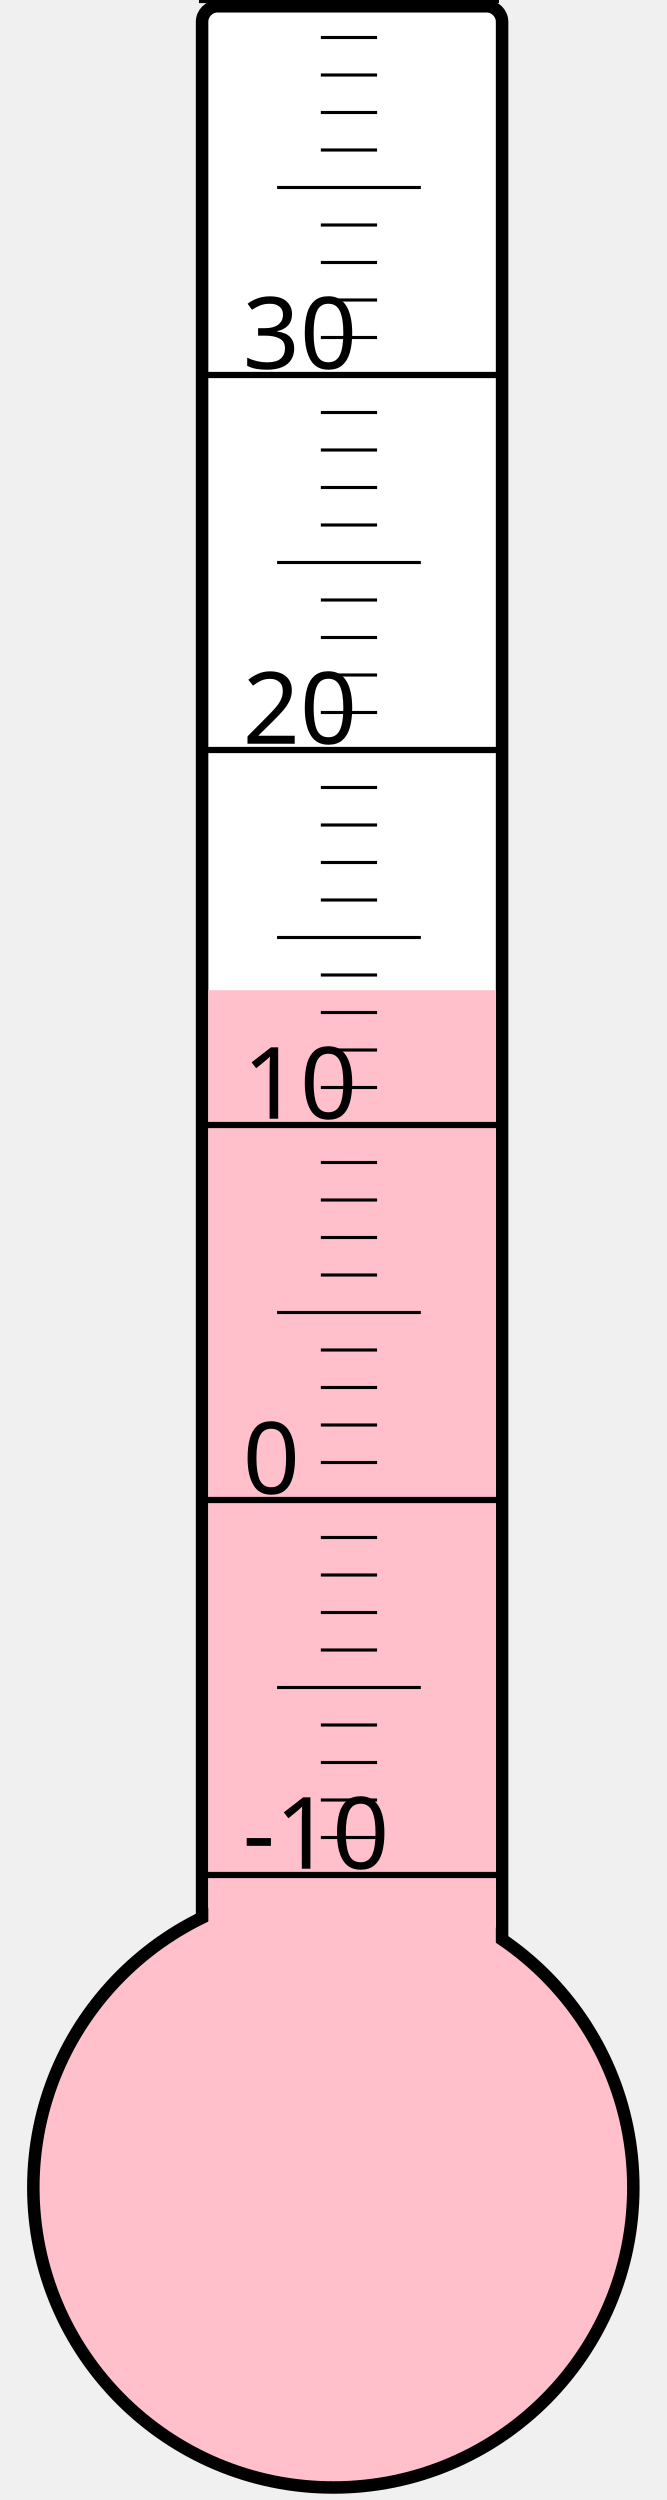
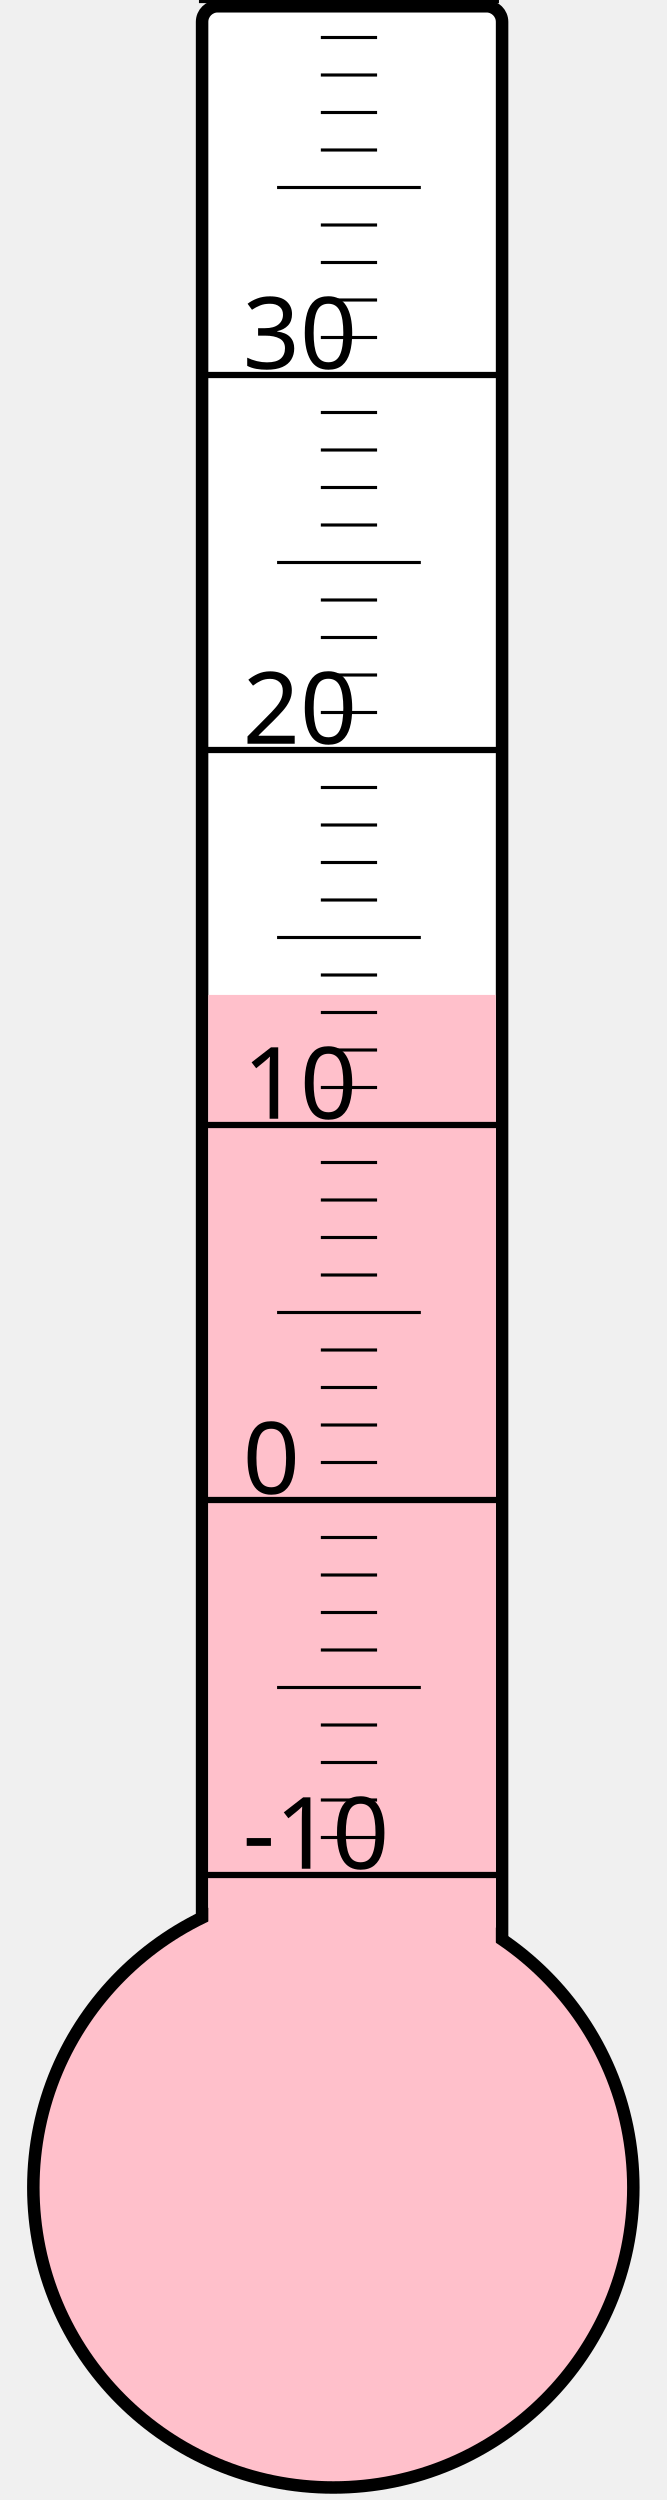
<svg xmlns="http://www.w3.org/2000/svg" width="40px" height="150px" viewBox="0 0 200 800">
  <rect width="200" height="800" x="0" y="0" style="fill: #ffffeb; fill-opacity: 0;" />
  <rect width="96" height="680" x="58" y="2" rx="5" ry="5" style="fill: white; fill-opacity: 1; stroke: black; stroke-width: 4;" />
  <circle cx="100" cy="700" r="96" style="fill: pink; stroke: black; stroke-width: 4;" />
-   <rect width="92" height="383.125" x="60" y="316.875" style="fill: pink; fill-opacity: 1; stroke-width: 0;" />
+   <rect width="92" height="381.625" x="60" y="318.375" style="fill: pink; fill-opacity: 1; stroke-width: 0;" />
  <text x="71" y="598" style="font-family: sans-serif; font-size: 24pt;">-10</text>
  <text x="71" y="478" style="font-family: sans-serif; font-size: 24pt;">0</text>
  <text x="71" y="358" style="font-family: sans-serif; font-size: 24pt;">10</text>
  <text x="71" y="238" style="font-family: sans-serif; font-size: 24pt;">20</text>
  <text x="71" y="118" style="font-family: sans-serif; font-size: 24pt;">30</text>
  <g style="stroke: black;">
    <line x1="57" y1="600" x2="153" y2="600" style="stroke-width: 2;" />
    <line x1="96" y1="588" x2="114" y2="588" style="stroke-width: 1;" />
    <line x1="96" y1="576" x2="114" y2="576" style="stroke-width: 1;" />
    <line x1="96" y1="564" x2="114" y2="564" style="stroke-width: 1;" />
    <line x1="96" y1="552" x2="114" y2="552" style="stroke-width: 1;" />
    <line x1="82" y1="540" x2="128" y2="540" style="stroke-width: 1;" />
    <line x1="96" y1="528" x2="114" y2="528" style="stroke-width: 1;" />
    <line x1="96" y1="516" x2="114" y2="516" style="stroke-width: 1;" />
    <line x1="96" y1="504" x2="114" y2="504" style="stroke-width: 1;" />
    <line x1="96" y1="492" x2="114" y2="492" style="stroke-width: 1;" />
    <line x1="57" y1="480" x2="153" y2="480" style="stroke-width: 2;" />
    <line x1="96" y1="468" x2="114" y2="468" style="stroke-width: 1;" />
    <line x1="96" y1="456" x2="114" y2="456" style="stroke-width: 1;" />
    <line x1="96" y1="444" x2="114" y2="444" style="stroke-width: 1;" />
    <line x1="96" y1="432" x2="114" y2="432" style="stroke-width: 1;" />
    <line x1="82" y1="420" x2="128" y2="420" style="stroke-width: 1;" />
    <line x1="96" y1="408" x2="114" y2="408" style="stroke-width: 1;" />
    <line x1="96" y1="396" x2="114" y2="396" style="stroke-width: 1;" />
    <line x1="96" y1="384" x2="114" y2="384" style="stroke-width: 1;" />
    <line x1="96" y1="372" x2="114" y2="372" style="stroke-width: 1;" />
    <line x1="57" y1="360" x2="153" y2="360" style="stroke-width: 2;" />
    <line x1="96" y1="348" x2="114" y2="348" style="stroke-width: 1;" />
    <line x1="96" y1="336" x2="114" y2="336" style="stroke-width: 1;" />
    <line x1="96" y1="324" x2="114" y2="324" style="stroke-width: 1;" />
    <line x1="96" y1="312" x2="114" y2="312" style="stroke-width: 1;" />
    <line x1="82" y1="300" x2="128" y2="300" style="stroke-width: 1;" />
    <line x1="96" y1="288" x2="114" y2="288" style="stroke-width: 1;" />
    <line x1="96" y1="276" x2="114" y2="276" style="stroke-width: 1;" />
    <line x1="96" y1="264" x2="114" y2="264" style="stroke-width: 1;" />
    <line x1="96" y1="252" x2="114" y2="252" style="stroke-width: 1;" />
    <line x1="57" y1="240" x2="153" y2="240" style="stroke-width: 2;" />
    <line x1="96" y1="228" x2="114" y2="228" style="stroke-width: 1;" />
    <line x1="96" y1="216" x2="114" y2="216" style="stroke-width: 1;" />
    <line x1="96" y1="204" x2="114" y2="204" style="stroke-width: 1;" />
    <line x1="96" y1="192" x2="114" y2="192" style="stroke-width: 1;" />
    <line x1="82" y1="180" x2="128" y2="180" style="stroke-width: 1;" />
    <line x1="96" y1="168" x2="114" y2="168" style="stroke-width: 1;" />
    <line x1="96" y1="156" x2="114" y2="156" style="stroke-width: 1;" />
    <line x1="96" y1="144" x2="114" y2="144" style="stroke-width: 1;" />
    <line x1="96" y1="132" x2="114" y2="132" style="stroke-width: 1;" />
    <line x1="57" y1="120" x2="153" y2="120" style="stroke-width: 2;" />
    <line x1="96" y1="108" x2="114" y2="108" style="stroke-width: 1;" />
    <line x1="96" y1="96" x2="114" y2="96" style="stroke-width: 1;" />
    <line x1="96" y1="84" x2="114" y2="84" style="stroke-width: 1;" />
    <line x1="96" y1="72" x2="114" y2="72" style="stroke-width: 1;" />
    <line x1="82" y1="60" x2="128" y2="60" style="stroke-width: 1;" />
    <line x1="96" y1="48" x2="114" y2="48" style="stroke-width: 1;" />
    <line x1="96" y1="36" x2="114" y2="36" style="stroke-width: 1;" />
    <line x1="96" y1="24" x2="114" y2="24" style="stroke-width: 1;" />
    <line x1="96" y1="12" x2="114" y2="12" style="stroke-width: 1;" />
    <line x1="57" y1="0" x2="153" y2="0" style="stroke-width: 2;" />
  </g>
</svg>
